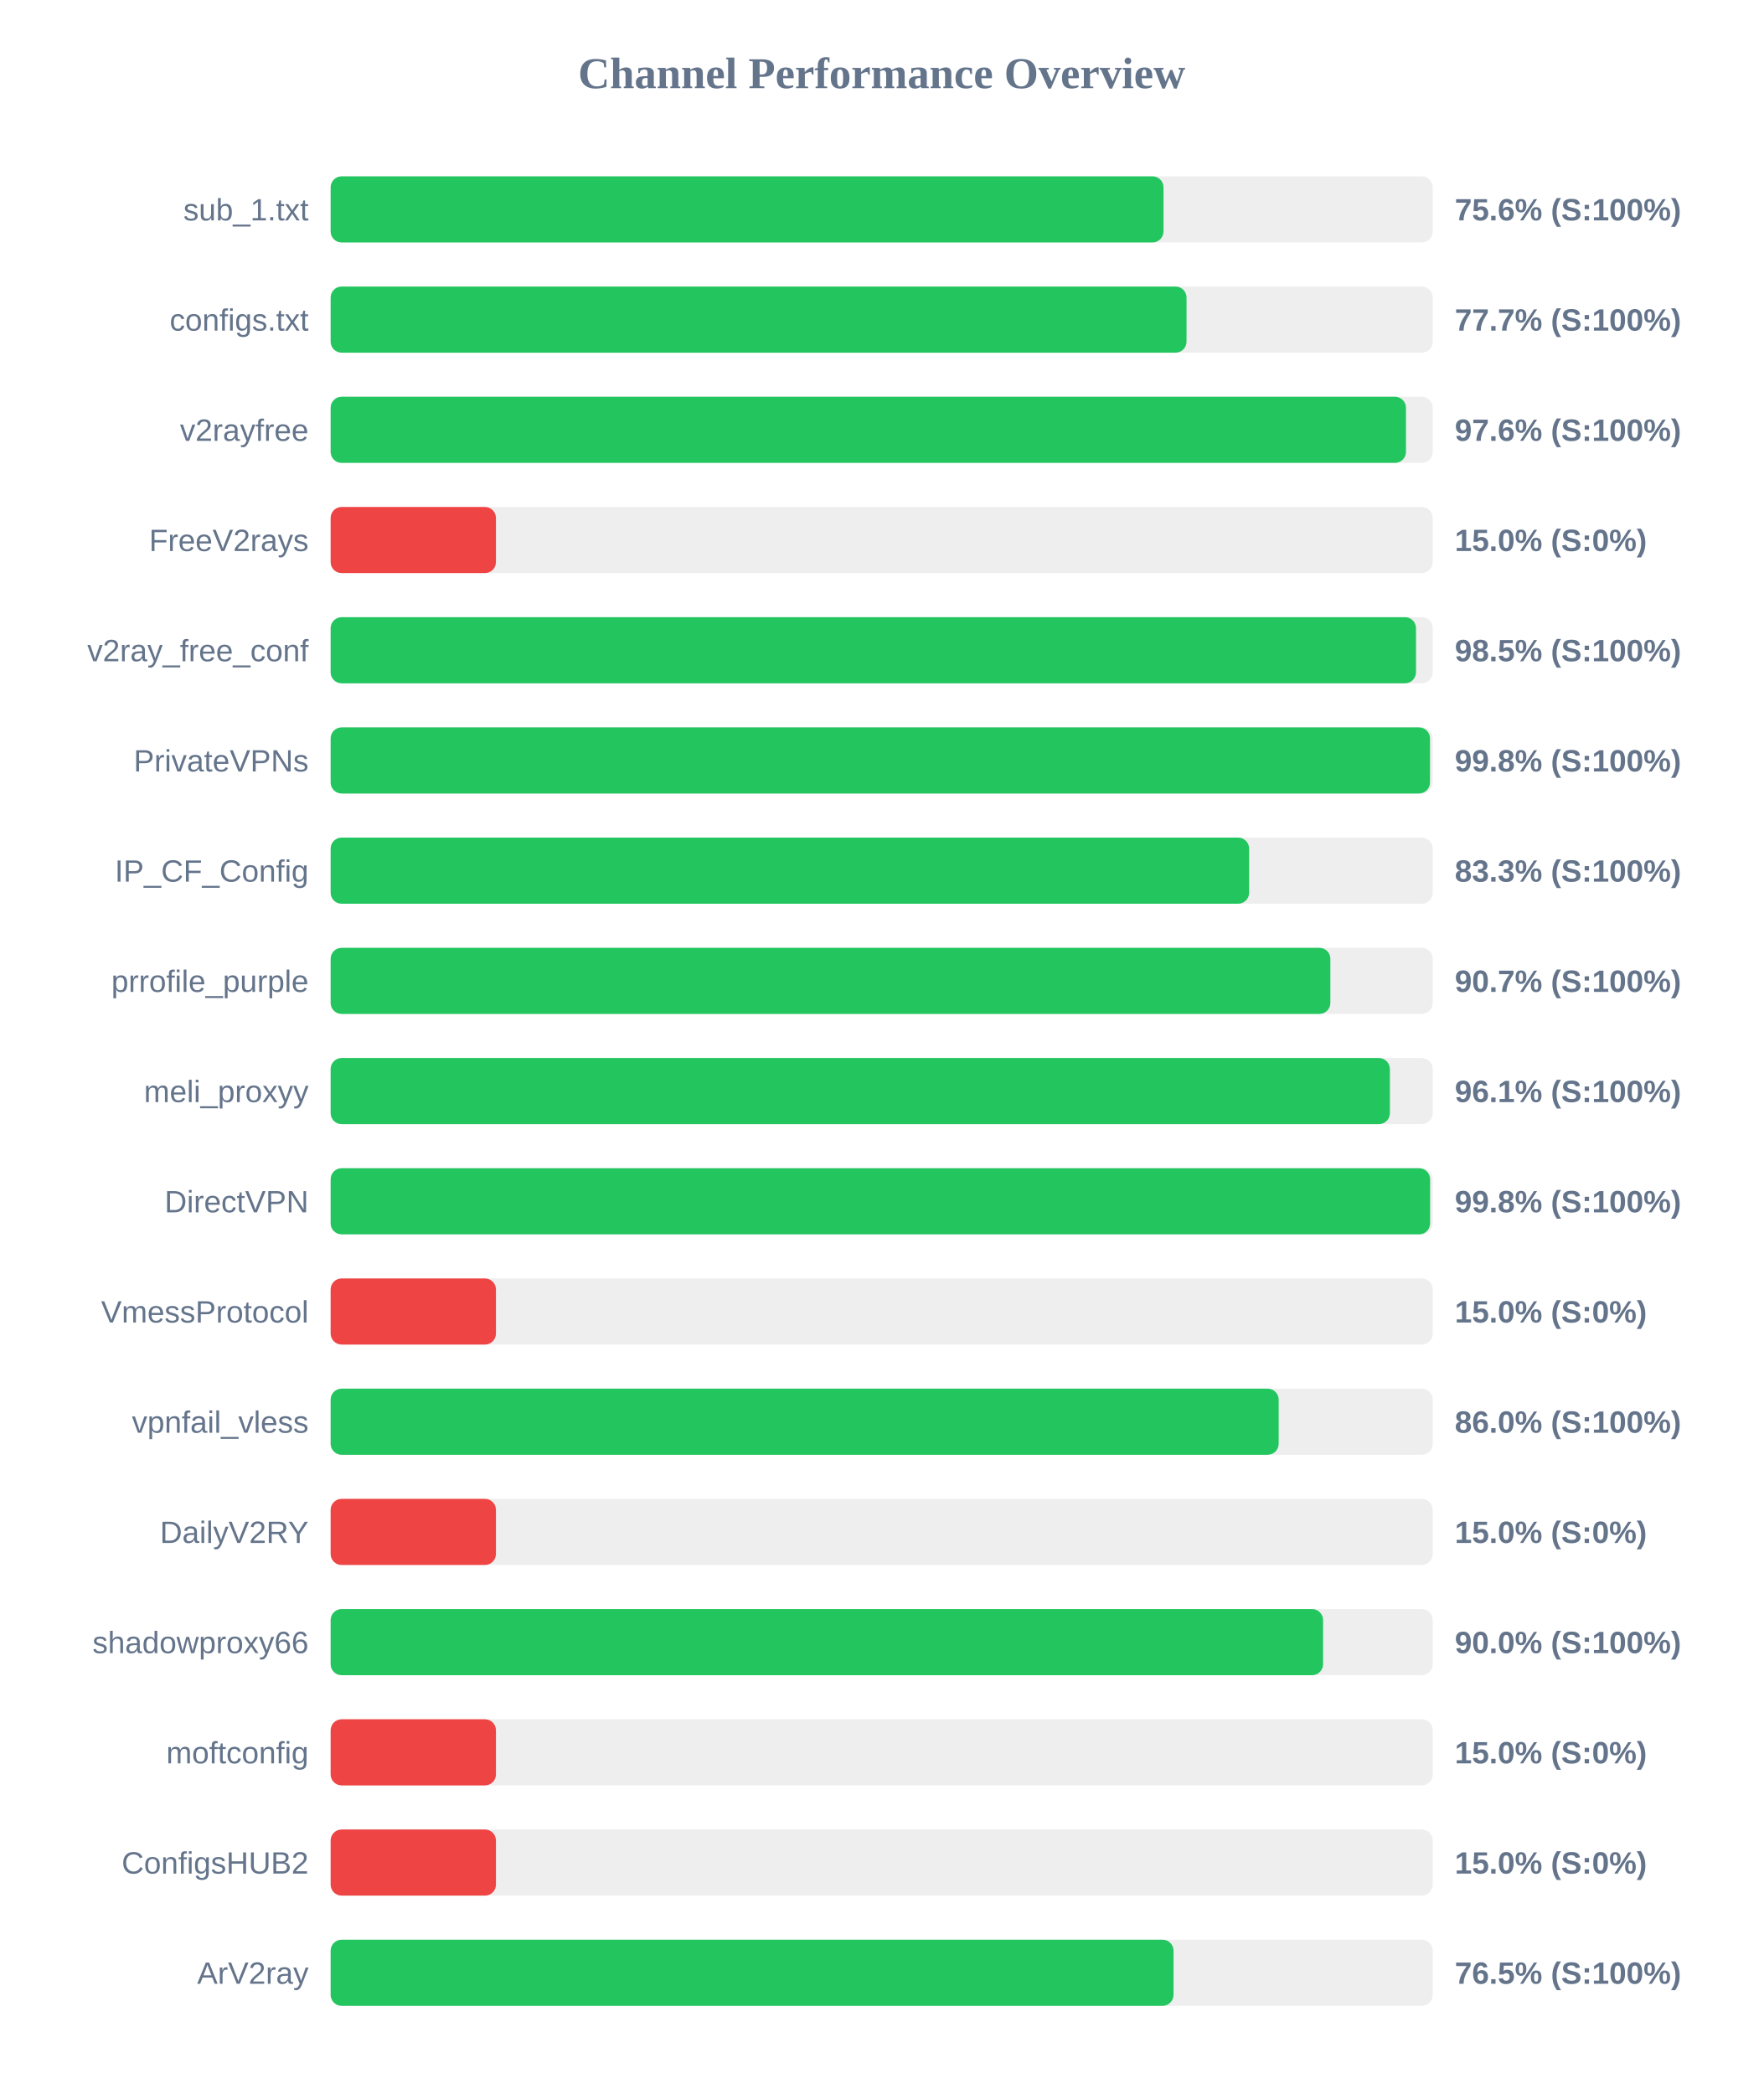
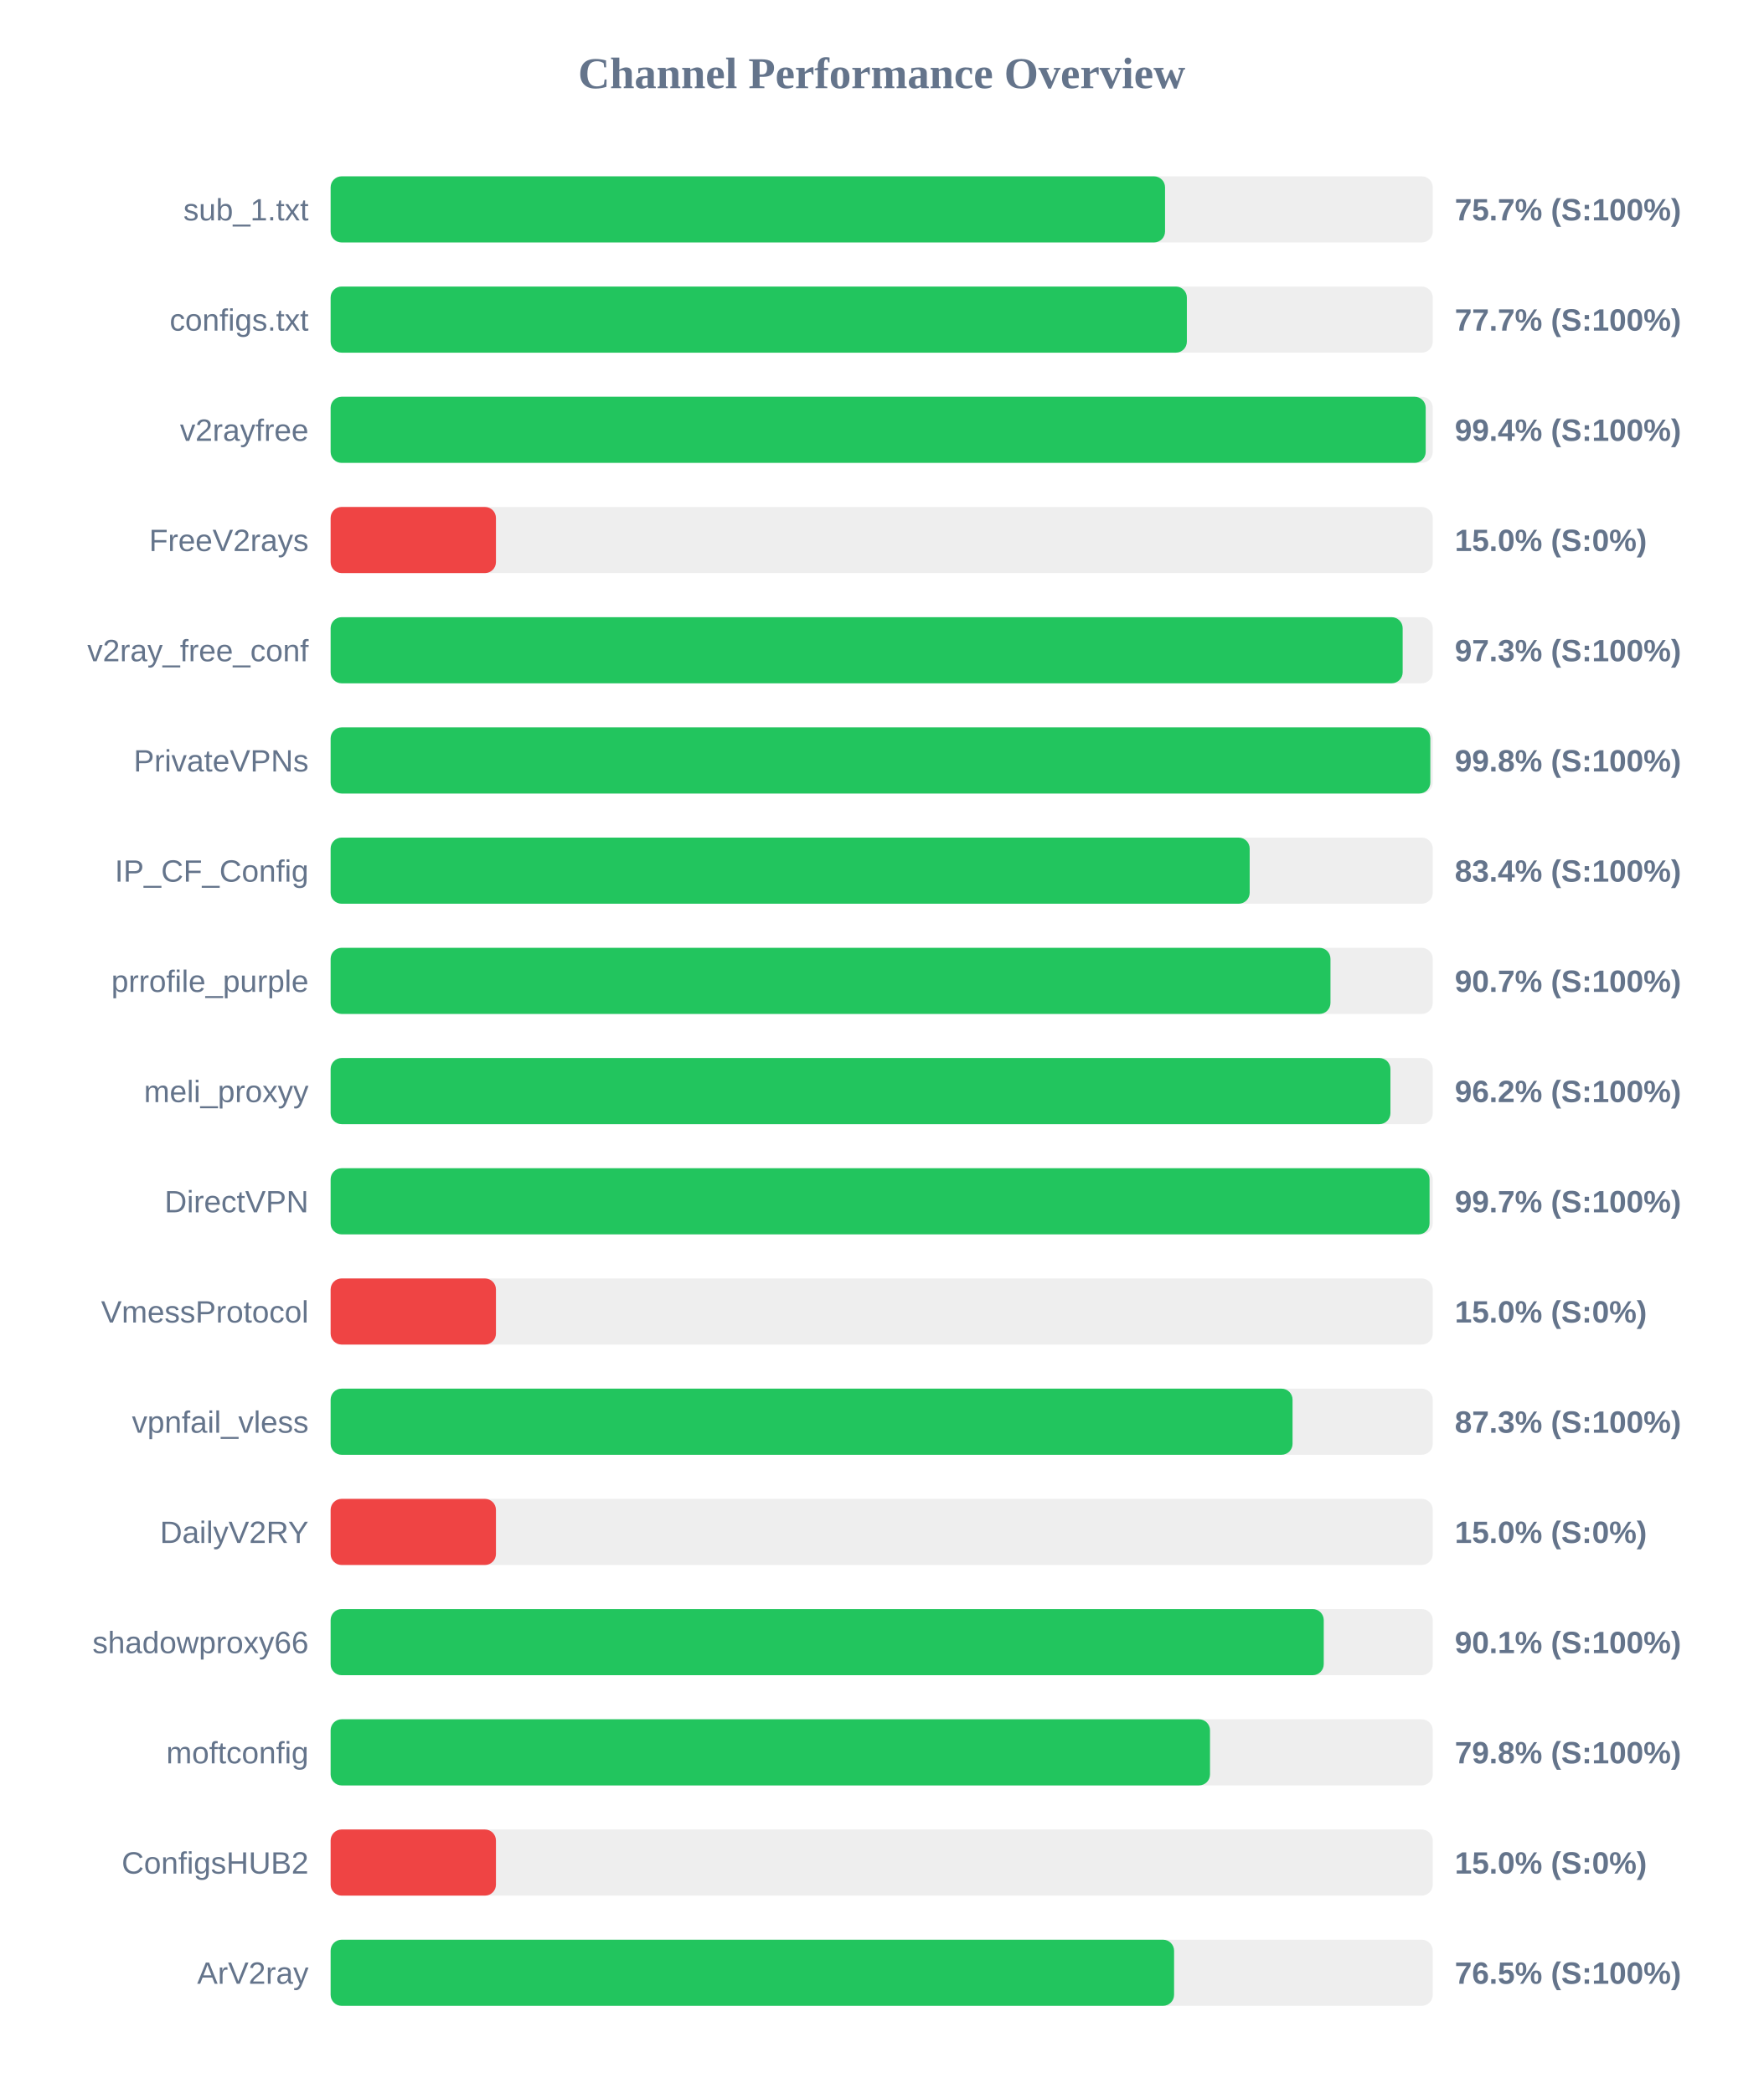
<svg xmlns="http://www.w3.org/2000/svg" width="800" height="950" version="1.1">
  <style>
        .row { font: 14px Arial; fill: #64748b; }
        .score { font: bold 14px Arial; fill: #64748b; }
    </style>
  <text x="400" y="40" text-anchor="middle" font-size="20px" font-weight="bold" fill="#64748b">Channel Performance Overview</text>
  <rect x="150" y="80" width="500" height="30" fill="#eee" rx="5" />
-   <rect x="150" y="80" width="377.85" height="30" fill="#22c55e" rx="5" />
+   <rect x="150" y="80" width="378.55" height="30" fill="#22c55e" rx="5" />
  <text x="140" y="100" text-anchor="end" class="row">sub_1.txt</text>
-   <text x="660" y="100" text-anchor="start" class="score">75.6% (S:100%)</text>
+   <text x="660" y="100" text-anchor="start" class="score">75.7% (S:100%)</text>
  <rect x="150" y="130" width="500" height="30" fill="#eee" rx="5" />
-   <rect x="150" y="130" width="388.3" height="30" fill="#22c55e" rx="5" />
+   <rect x="150" y="130" width="388.45" height="30" fill="#22c55e" rx="5" />
  <text x="140" y="150" text-anchor="end" class="row">configs.txt</text>
  <text x="660" y="150" text-anchor="start" class="score">77.7% (S:100%)</text>
  <rect x="150" y="180" width="500" height="30" fill="#eee" rx="5" />
-   <rect x="150" y="180" width="487.85" height="30" fill="#22c55e" rx="5" />
+   <rect x="150" y="180" width="496.8" height="30" fill="#22c55e" rx="5" />
  <text x="140" y="200" text-anchor="end" class="row">v2rayfree</text>
-   <text x="660" y="200" text-anchor="start" class="score">97.6% (S:100%)</text>
+   <text x="660" y="200" text-anchor="start" class="score">99.4% (S:100%)</text>
  <rect x="150" y="230" width="500" height="30" fill="#eee" rx="5" />
  <rect x="150" y="230" width="75.0" height="30" fill="#ef4444" rx="5" />
  <text x="140" y="250" text-anchor="end" class="row">FreeV2rays</text>
  <text x="660" y="250" text-anchor="start" class="score">15.0% (S:0%)</text>
  <rect x="150" y="280" width="500" height="30" fill="#eee" rx="5" />
-   <rect x="150" y="280" width="492.4" height="30" fill="#22c55e" rx="5" />
+   <rect x="150" y="280" width="486.35" height="30" fill="#22c55e" rx="5" />
  <text x="140" y="300" text-anchor="end" class="row">v2ray_free_conf</text>
-   <text x="660" y="300" text-anchor="start" class="score">98.5% (S:100%)</text>
+   <text x="660" y="300" text-anchor="start" class="score">97.3% (S:100%)</text>
  <rect x="150" y="330" width="500" height="30" fill="#eee" rx="5" />
-   <rect x="150" y="330" width="498.75" height="30" fill="#22c55e" rx="5" />
+   <rect x="150" y="330" width="498.9" height="30" fill="#22c55e" rx="5" />
  <text x="140" y="350" text-anchor="end" class="row">PrivateVPNs</text>
  <text x="660" y="350" text-anchor="start" class="score">99.8% (S:100%)</text>
  <rect x="150" y="380" width="500" height="30" fill="#eee" rx="5" />
-   <rect x="150" y="380" width="416.7" height="30" fill="#22c55e" rx="5" />
+   <rect x="150" y="380" width="416.95" height="30" fill="#22c55e" rx="5" />
  <text x="140" y="400" text-anchor="end" class="row">IP_CF_Config</text>
-   <text x="660" y="400" text-anchor="start" class="score">83.3% (S:100%)</text>
+   <text x="660" y="400" text-anchor="start" class="score">83.4% (S:100%)</text>
  <rect x="150" y="430" width="500" height="30" fill="#eee" rx="5" />
-   <rect x="150" y="430" width="453.55" height="30" fill="#22c55e" rx="5" />
+   <rect x="150" y="430" width="453.6" height="30" fill="#22c55e" rx="5" />
  <text x="140" y="450" text-anchor="end" class="row">prrofile_purple</text>
  <text x="660" y="450" text-anchor="start" class="score">90.7% (S:100%)</text>
  <rect x="150" y="480" width="500" height="30" fill="#eee" rx="5" />
-   <rect x="150" y="480" width="480.55" height="30" fill="#22c55e" rx="5" />
+   <rect x="150" y="480" width="480.8" height="30" fill="#22c55e" rx="5" />
  <text x="140" y="500" text-anchor="end" class="row">meli_proxyy</text>
-   <text x="660" y="500" text-anchor="start" class="score">96.1% (S:100%)</text>
+   <text x="660" y="500" text-anchor="start" class="score">96.2% (S:100%)</text>
  <rect x="150" y="530" width="500" height="30" fill="#eee" rx="5" />
-   <rect x="150" y="530" width="498.8" height="30" fill="#22c55e" rx="5" />
+   <rect x="150" y="530" width="498.55" height="30" fill="#22c55e" rx="5" />
  <text x="140" y="550" text-anchor="end" class="row">DirectVPN</text>
-   <text x="660" y="550" text-anchor="start" class="score">99.8% (S:100%)</text>
+   <text x="660" y="550" text-anchor="start" class="score">99.7% (S:100%)</text>
  <rect x="150" y="580" width="500" height="30" fill="#eee" rx="5" />
  <rect x="150" y="580" width="75.0" height="30" fill="#ef4444" rx="5" />
  <text x="140" y="600" text-anchor="end" class="row">VmessProtocol</text>
  <text x="660" y="600" text-anchor="start" class="score">15.0% (S:0%)</text>
  <rect x="150" y="630" width="500" height="30" fill="#eee" rx="5" />
-   <rect x="150" y="630" width="430.1" height="30" fill="#22c55e" rx="5" />
+   <rect x="150" y="630" width="436.4" height="30" fill="#22c55e" rx="5" />
  <text x="140" y="650" text-anchor="end" class="row">vpnfail_vless</text>
-   <text x="660" y="650" text-anchor="start" class="score">86.0% (S:100%)</text>
+   <text x="660" y="650" text-anchor="start" class="score">87.3% (S:100%)</text>
  <rect x="150" y="680" width="500" height="30" fill="#eee" rx="5" />
  <rect x="150" y="680" width="75.0" height="30" fill="#ef4444" rx="5" />
  <text x="140" y="700" text-anchor="end" class="row">DailyV2RY</text>
  <text x="660" y="700" text-anchor="start" class="score">15.0% (S:0%)</text>
  <rect x="150" y="730" width="500" height="30" fill="#eee" rx="5" />
-   <rect x="150" y="730" width="450.25" height="30" fill="#22c55e" rx="5" />
+   <rect x="150" y="730" width="450.55" height="30" fill="#22c55e" rx="5" />
  <text x="140" y="750" text-anchor="end" class="row">shadowproxy66</text>
-   <text x="660" y="750" text-anchor="start" class="score">90.0% (S:100%)</text>
+   <text x="660" y="750" text-anchor="start" class="score">90.1% (S:100%)</text>
  <rect x="150" y="780" width="500" height="30" fill="#eee" rx="5" />
-   <rect x="150" y="780" width="75.0" height="30" fill="#ef4444" rx="5" />
+   <rect x="150" y="780" width="398.95" height="30" fill="#22c55e" rx="5" />
  <text x="140" y="800" text-anchor="end" class="row">moftconfig</text>
-   <text x="660" y="800" text-anchor="start" class="score">15.0% (S:0%)</text>
+   <text x="660" y="800" text-anchor="start" class="score">79.8% (S:100%)</text>
  <rect x="150" y="830" width="500" height="30" fill="#eee" rx="5" />
  <rect x="150" y="830" width="75.0" height="30" fill="#ef4444" rx="5" />
  <text x="140" y="850" text-anchor="end" class="row">ConfigsHUB2</text>
  <text x="660" y="850" text-anchor="start" class="score">15.0% (S:0%)</text>
  <rect x="150" y="880" width="500" height="30" fill="#eee" rx="5" />
-   <rect x="150" y="880" width="382.4" height="30" fill="#22c55e" rx="5" />
+   <rect x="150" y="880" width="382.65" height="30" fill="#22c55e" rx="5" />
  <text x="140" y="900" text-anchor="end" class="row">ArV2ray</text>
  <text x="660" y="900" text-anchor="start" class="score">76.5% (S:100%)</text>
</svg>
